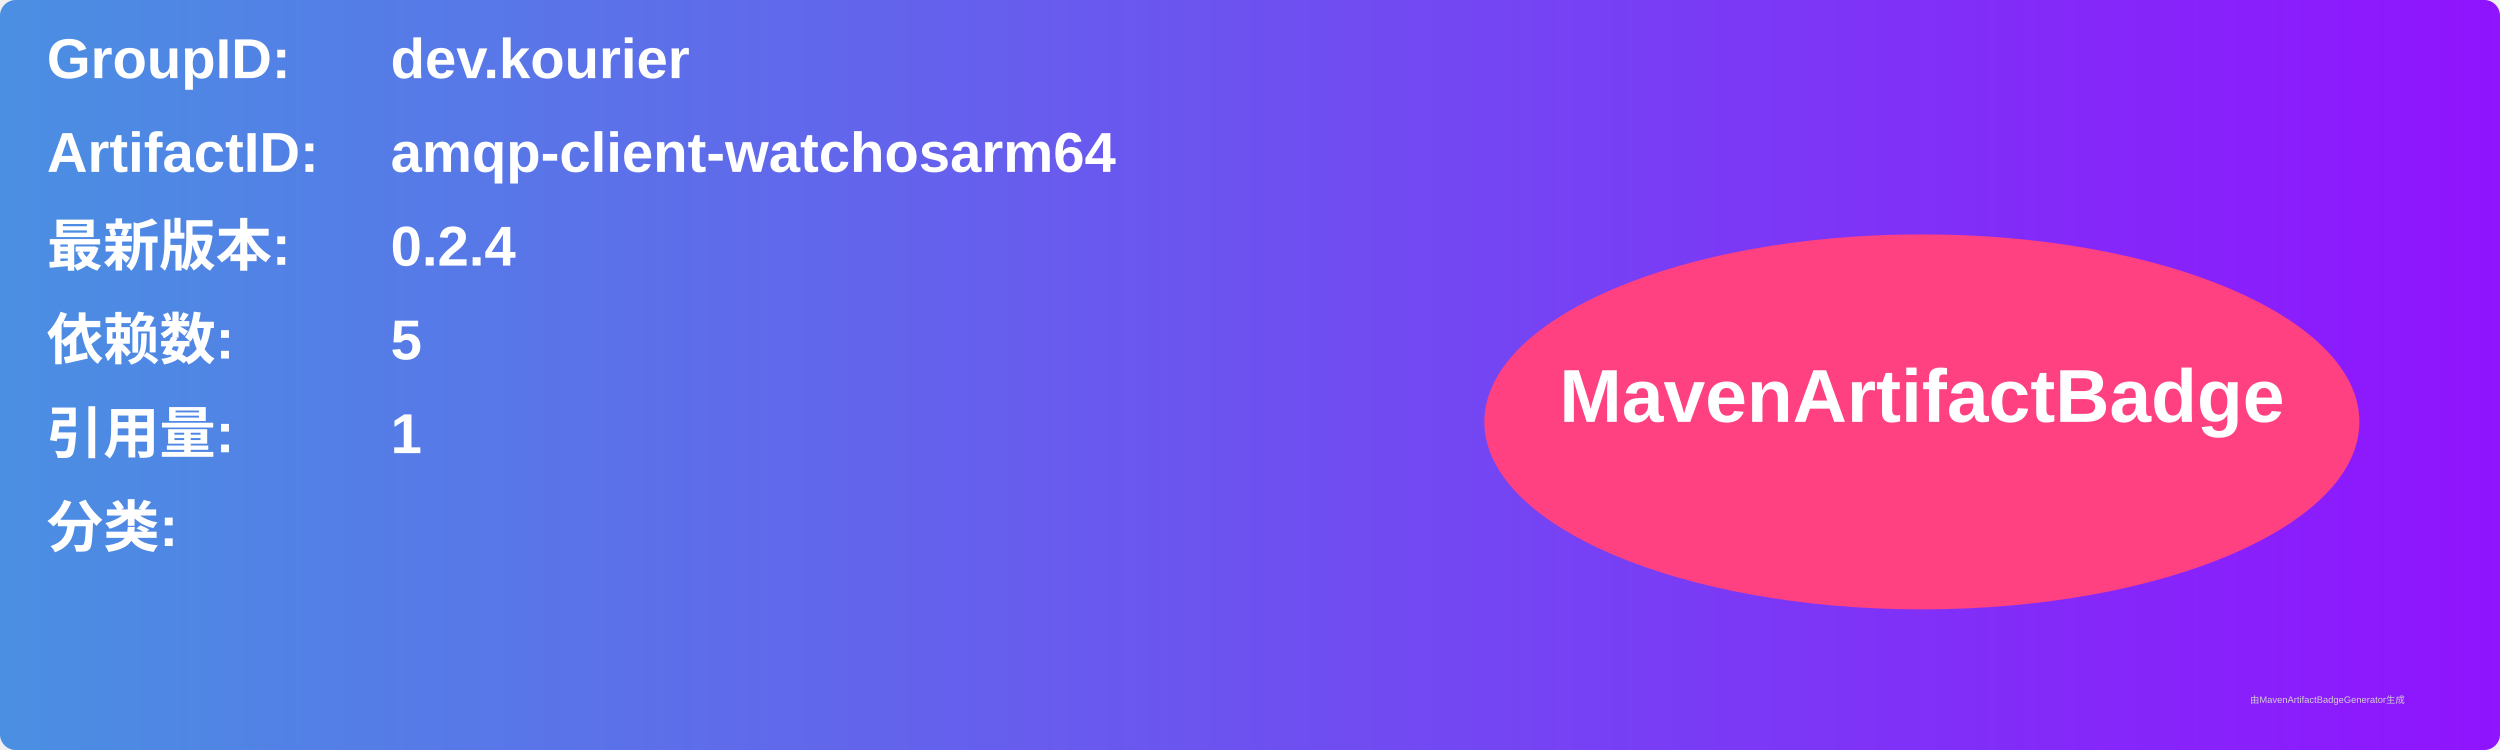
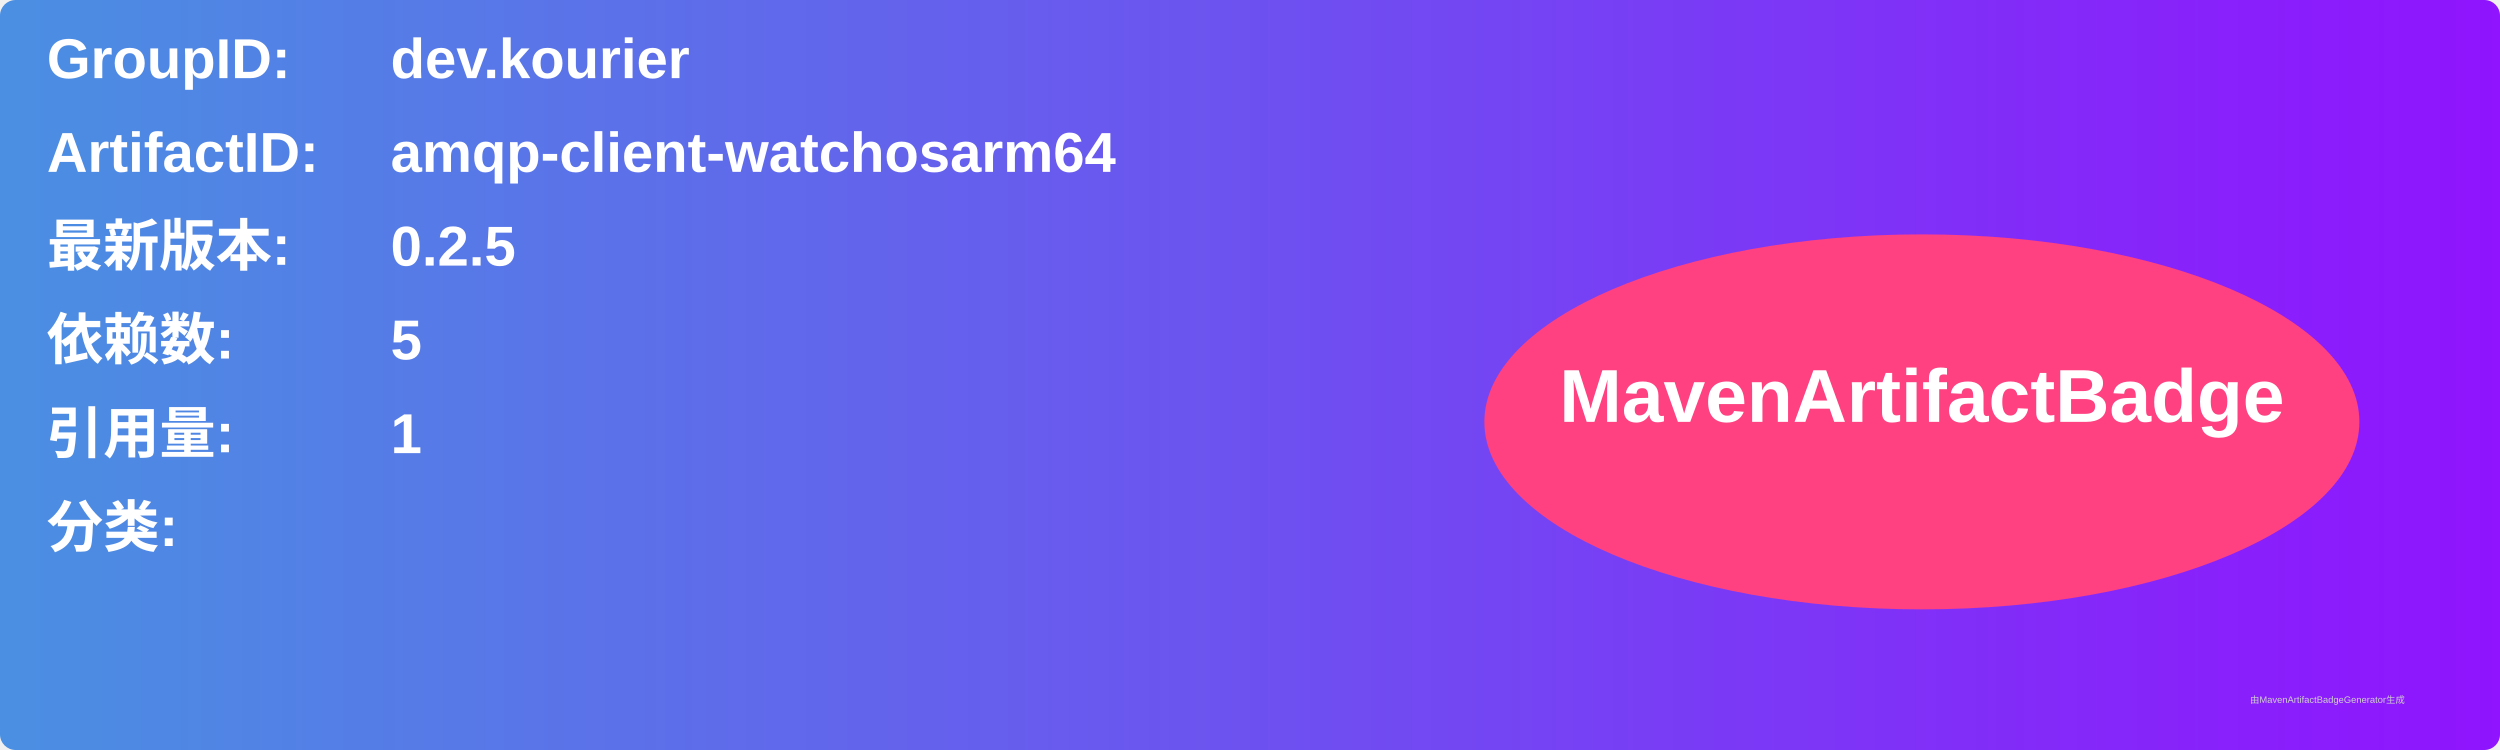
<svg xmlns="http://www.w3.org/2000/svg" width="800" height="240" viewBox="0 0 800 240">
  <linearGradient id="grad" x1="0%" y1="0%" x2="100%" y2="0%">
    <stop offset="0%" stop-color="#4a90e2" />
    <stop offset="100%" stop-color="#9013fe" />
  </linearGradient>
  <rect width="100%" height="100%" rx="5" ry="5" fill="url(#grad)" />
  <g transform="translate(15, 15)">
    <text x="0" y="10" font-family="Arial" font-size="18" fill="white" font-weight="bold" width="260">GroupID:</text>
    <text x="110" y="10" font-family="Arial" font-size="18" fill="white" font-weight="bold" width="460">dev.kourier</text>
    <text x="0" y="40" font-family="Arial" font-size="18" fill="white" font-weight="bold" width="260">ArtifactID:</text>
    <text x="110" y="40" font-family="Arial" font-size="18" fill="white" font-weight="bold" width="460">amqp-client-watchosarm64</text>
    <text x="0" y="70" font-family="Arial" font-size="18" fill="white" font-weight="bold">最新版本:</text>
    <text x="110" y="70" font-family="Arial" font-size="18" fill="white" font-weight="bold">
-       <tspan font-weight="bold">0.2.4</tspan>
+       <tspan font-weight="bold">0.2.5</tspan>
    </text>
    <text x="0" y="100" font-family="Arial" font-size="18" fill="white" font-weight="bold">依赖数: </text>
    <text x="110" y="100" font-family="Arial" font-size="18" fill="white">
      <tspan font-weight="bold">5</tspan>
    </text>
    <text x="0" y="130" font-family="Arial" font-size="18" fill="white" font-weight="bold">引用量: </text>
    <text x="110" y="130" font-family="Arial" font-size="18" fill="white">
      <tspan font-weight="bold">1</tspan>
    </text>
    <text x="0" y="160" font-family="Arial" font-size="18" fill="white" font-weight="bold">分类:</text>
    <text x="10" y="190" font-family="Arial" font-size="10" fill="white">
      <tspan font-weight="bold" />
    </text>
    <ellipse cx="600" cy="120" rx="140" ry="60" fill="#ff4081" />
    <text x="600" y="120" text-anchor="middle" font-family="Arial" font-size="24" fill="white" font-weight="bold">MavenArtifactBadge</text>
  </g>
  <text x="720" y="225" font-family="Arial" font-size="3" fill="#d0d0d0">由MavenArtifactBadgeGenerator生成</text>
</svg>
